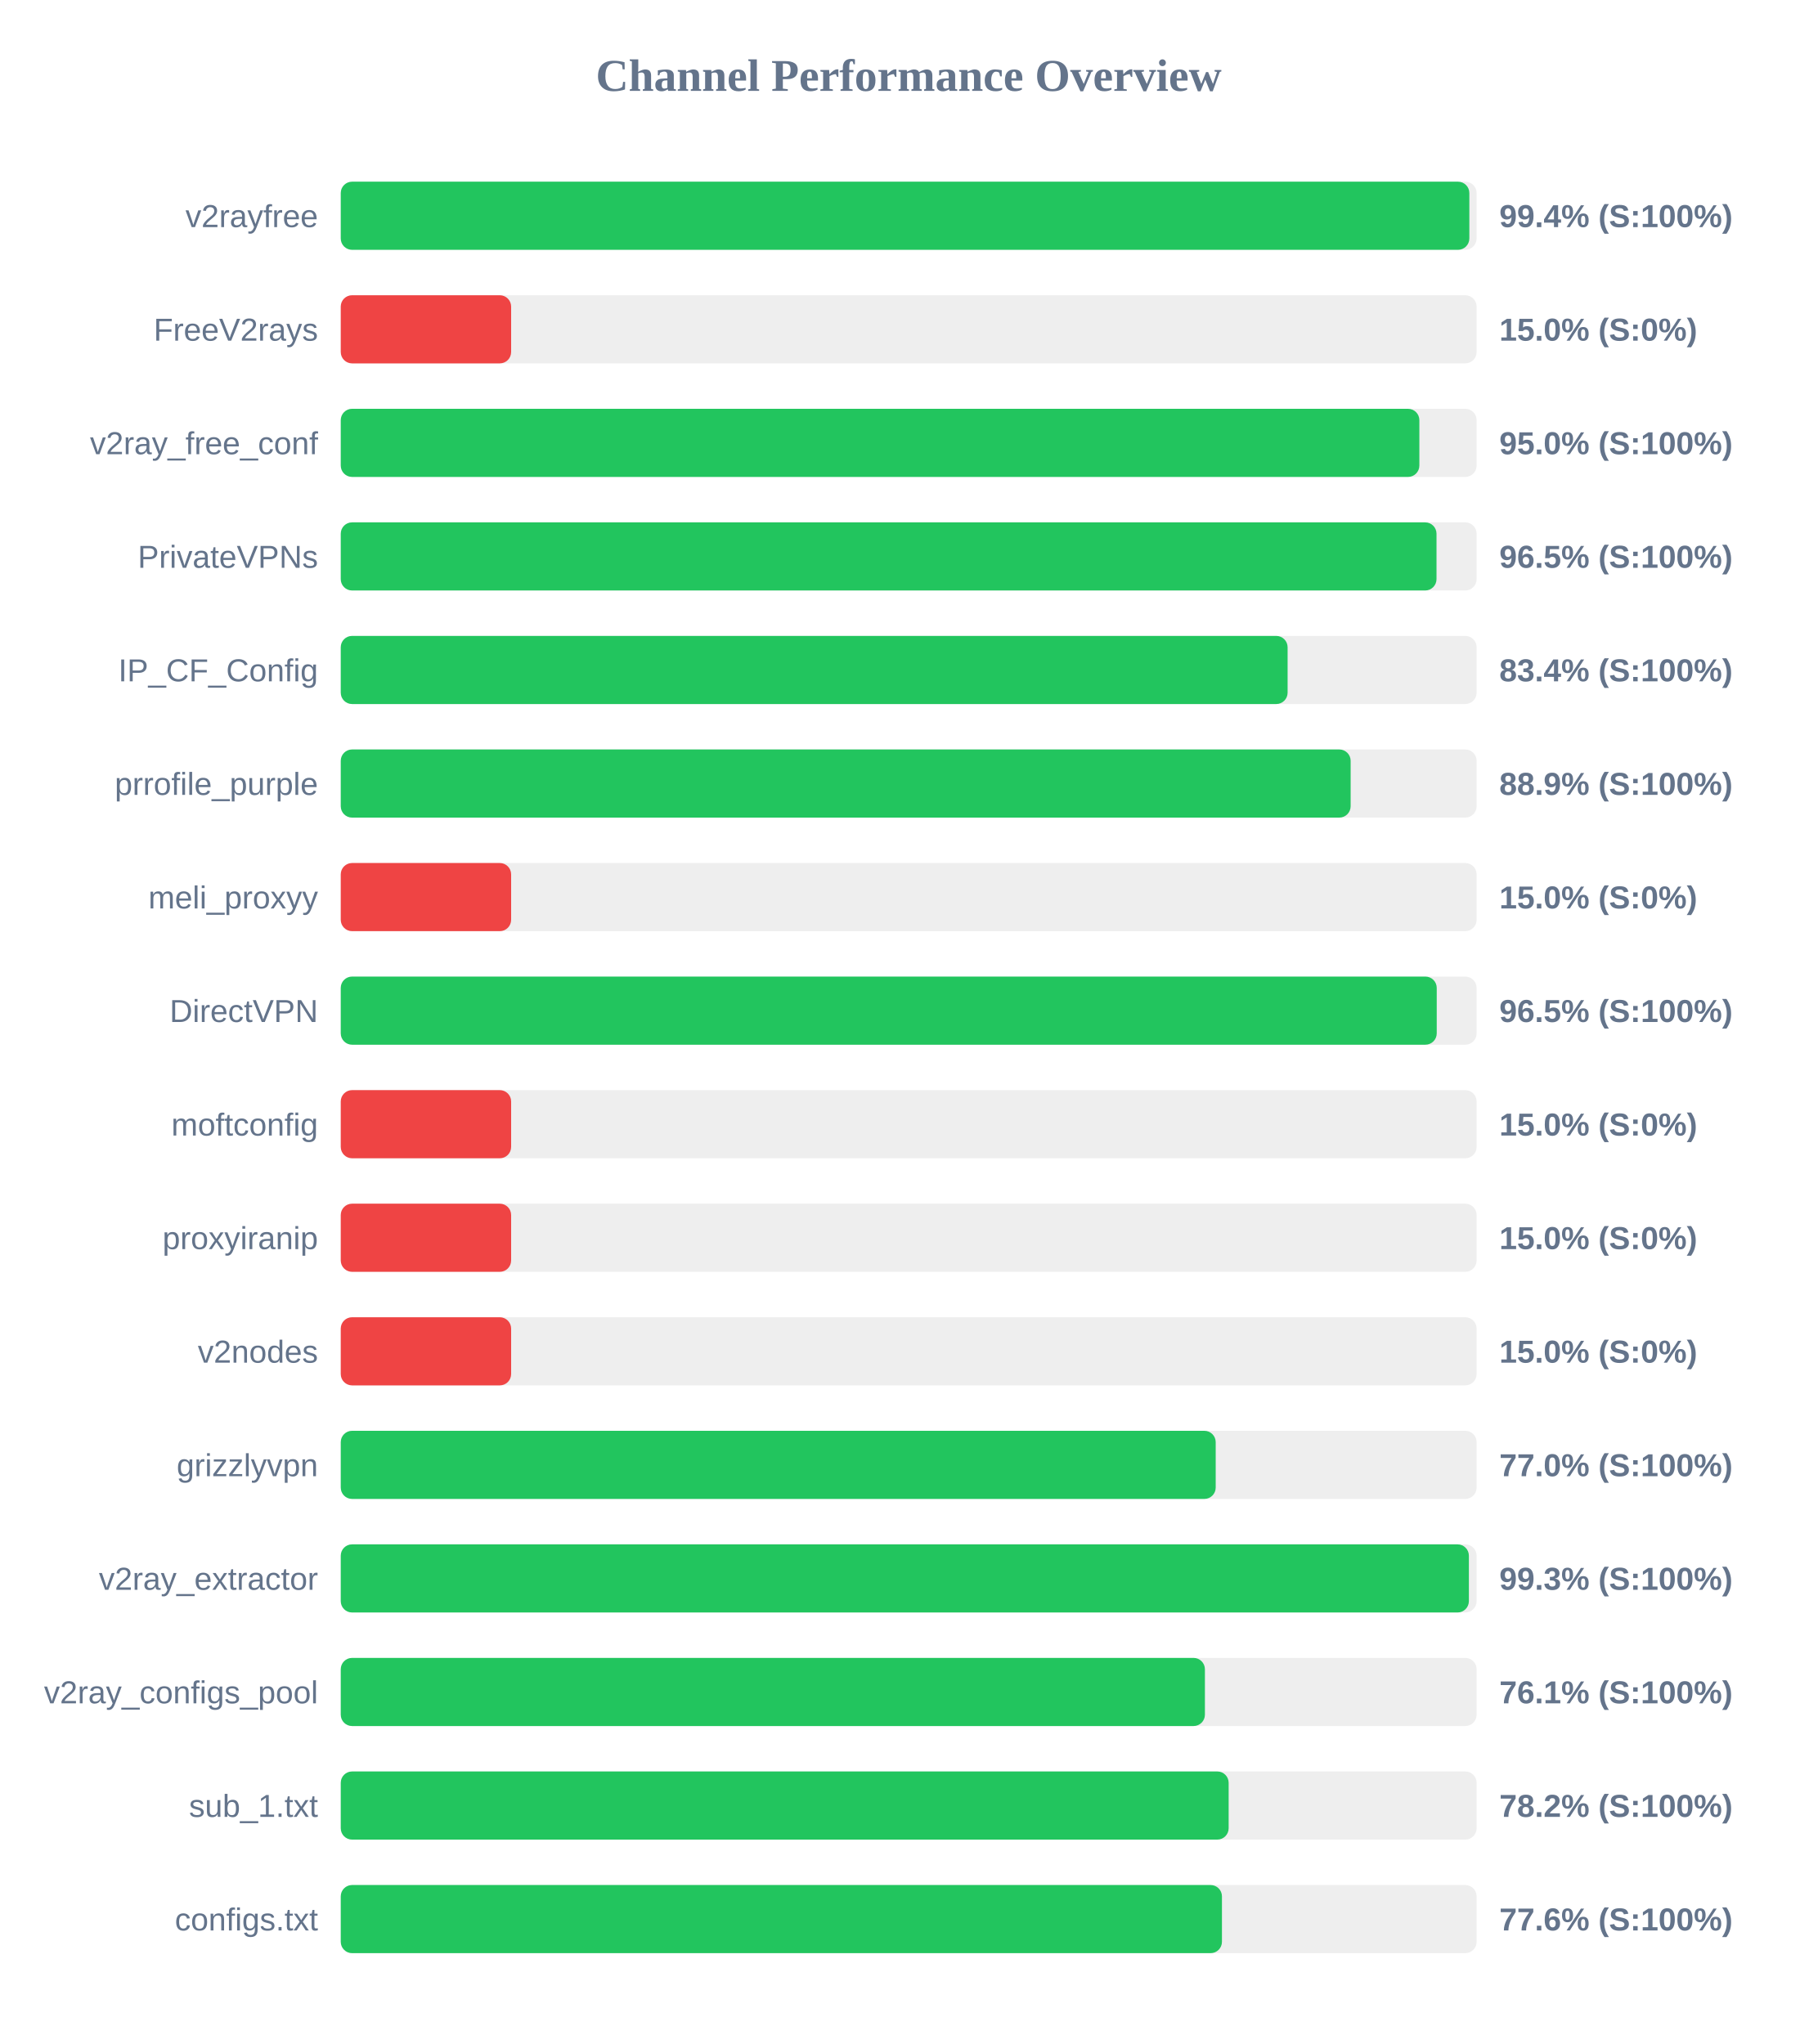
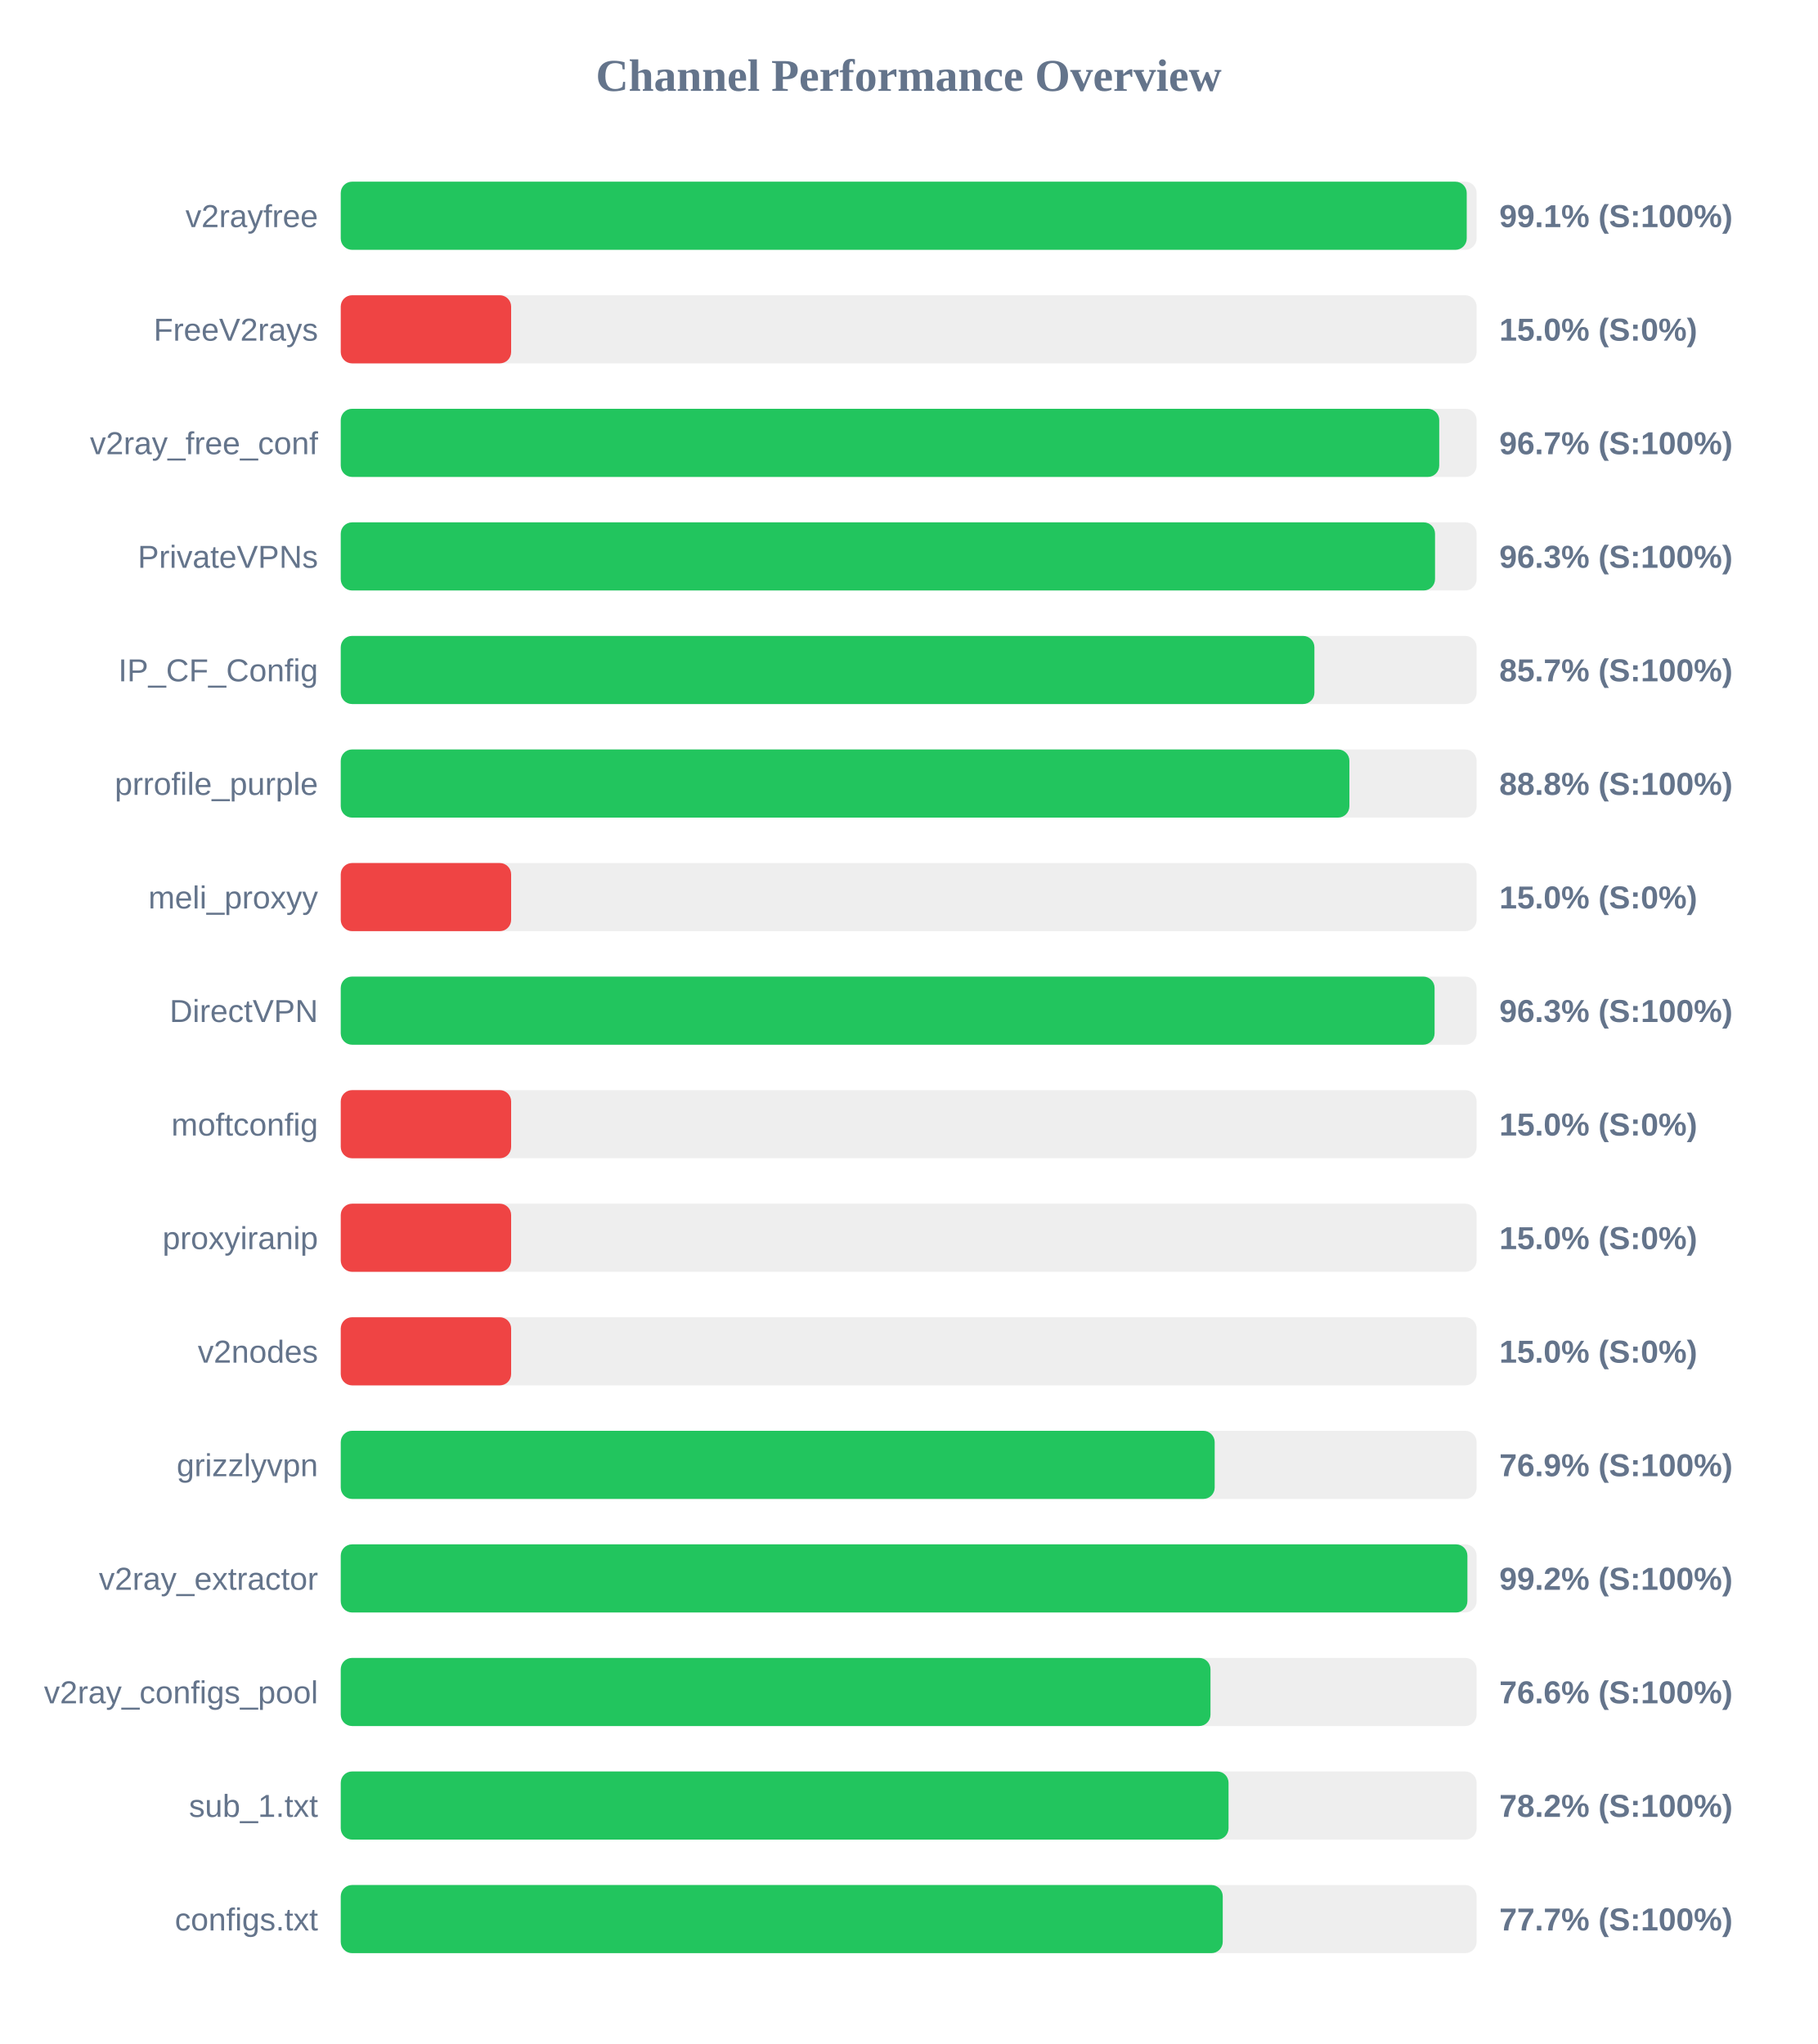
<svg xmlns="http://www.w3.org/2000/svg" width="800" height="900" version="1.1">
  <style>
        .row { font: 14px Arial; fill: #64748b; }
        .score { font: bold 14px Arial; fill: #64748b; }
    </style>
  <text x="400" y="40" text-anchor="middle" font-size="20px" font-weight="bold" fill="#64748b">Channel Performance Overview</text>
  <rect x="150" y="80" width="500" height="30" fill="#eee" rx="5" />
-   <rect x="150" y="80" width="496.8" height="30" fill="#22c55e" rx="5" />
+   <rect x="150" y="80" width="495.65" height="30" fill="#22c55e" rx="5" />
  <text x="140" y="100" text-anchor="end" class="row">v2rayfree</text>
-   <text x="660" y="100" text-anchor="start" class="score">99.4% (S:100%)</text>
+   <text x="660" y="100" text-anchor="start" class="score">99.1% (S:100%)</text>
  <rect x="150" y="130" width="500" height="30" fill="#eee" rx="5" />
  <rect x="150" y="130" width="75.0" height="30" fill="#ef4444" rx="5" />
  <text x="140" y="150" text-anchor="end" class="row">FreeV2rays</text>
  <text x="660" y="150" text-anchor="start" class="score">15.0% (S:0%)</text>
  <rect x="150" y="180" width="500" height="30" fill="#eee" rx="5" />
-   <rect x="150" y="180" width="474.8" height="30" fill="#22c55e" rx="5" />
+   <rect x="150" y="180" width="483.55" height="30" fill="#22c55e" rx="5" />
  <text x="140" y="200" text-anchor="end" class="row">v2ray_free_conf</text>
-   <text x="660" y="200" text-anchor="start" class="score">95.0% (S:100%)</text>
+   <text x="660" y="200" text-anchor="start" class="score">96.7% (S:100%)</text>
  <rect x="150" y="230" width="500" height="30" fill="#eee" rx="5" />
-   <rect x="150" y="230" width="482.35" height="30" fill="#22c55e" rx="5" />
+   <rect x="150" y="230" width="481.7" height="30" fill="#22c55e" rx="5" />
  <text x="140" y="250" text-anchor="end" class="row">PrivateVPNs</text>
-   <text x="660" y="250" text-anchor="start" class="score">96.5% (S:100%)</text>
+   <text x="660" y="250" text-anchor="start" class="score">96.3% (S:100%)</text>
  <rect x="150" y="280" width="500" height="30" fill="#eee" rx="5" />
-   <rect x="150" y="280" width="416.8" height="30" fill="#22c55e" rx="5" />
+   <rect x="150" y="280" width="428.6" height="30" fill="#22c55e" rx="5" />
  <text x="140" y="300" text-anchor="end" class="row">IP_CF_Config</text>
-   <text x="660" y="300" text-anchor="start" class="score">83.4% (S:100%)</text>
+   <text x="660" y="300" text-anchor="start" class="score">85.7% (S:100%)</text>
  <rect x="150" y="330" width="500" height="30" fill="#eee" rx="5" />
-   <rect x="150" y="330" width="444.55" height="30" fill="#22c55e" rx="5" />
+   <rect x="150" y="330" width="444.0" height="30" fill="#22c55e" rx="5" />
  <text x="140" y="350" text-anchor="end" class="row">prrofile_purple</text>
-   <text x="660" y="350" text-anchor="start" class="score">88.9% (S:100%)</text>
+   <text x="660" y="350" text-anchor="start" class="score">88.8% (S:100%)</text>
  <rect x="150" y="380" width="500" height="30" fill="#eee" rx="5" />
  <rect x="150" y="380" width="75.0" height="30" fill="#ef4444" rx="5" />
  <text x="140" y="400" text-anchor="end" class="row">meli_proxyy</text>
  <text x="660" y="400" text-anchor="start" class="score">15.0% (S:0%)</text>
  <rect x="150" y="430" width="500" height="30" fill="#eee" rx="5" />
-   <rect x="150" y="430" width="482.45" height="30" fill="#22c55e" rx="5" />
+   <rect x="150" y="430" width="481.5" height="30" fill="#22c55e" rx="5" />
  <text x="140" y="450" text-anchor="end" class="row">DirectVPN</text>
-   <text x="660" y="450" text-anchor="start" class="score">96.5% (S:100%)</text>
+   <text x="660" y="450" text-anchor="start" class="score">96.3% (S:100%)</text>
  <rect x="150" y="480" width="500" height="30" fill="#eee" rx="5" />
  <rect x="150" y="480" width="75.0" height="30" fill="#ef4444" rx="5" />
  <text x="140" y="500" text-anchor="end" class="row">moftconfig</text>
  <text x="660" y="500" text-anchor="start" class="score">15.0% (S:0%)</text>
  <rect x="150" y="530" width="500" height="30" fill="#eee" rx="5" />
  <rect x="150" y="530" width="75.0" height="30" fill="#ef4444" rx="5" />
  <text x="140" y="550" text-anchor="end" class="row">proxyiranip</text>
  <text x="660" y="550" text-anchor="start" class="score">15.0% (S:0%)</text>
  <rect x="150" y="580" width="500" height="30" fill="#eee" rx="5" />
  <rect x="150" y="580" width="75.0" height="30" fill="#ef4444" rx="5" />
  <text x="140" y="600" text-anchor="end" class="row">v2nodes</text>
  <text x="660" y="600" text-anchor="start" class="score">15.0% (S:0%)</text>
  <rect x="150" y="630" width="500" height="30" fill="#eee" rx="5" />
-   <rect x="150" y="630" width="385.15" height="30" fill="#22c55e" rx="5" />
+   <rect x="150" y="630" width="384.7" height="30" fill="#22c55e" rx="5" />
  <text x="140" y="650" text-anchor="end" class="row">grizzlyvpn</text>
-   <text x="660" y="650" text-anchor="start" class="score">77.0% (S:100%)</text>
+   <text x="660" y="650" text-anchor="start" class="score">76.9% (S:100%)</text>
  <rect x="150" y="680" width="500" height="30" fill="#eee" rx="5" />
-   <rect x="150" y="680" width="496.6" height="30" fill="#22c55e" rx="5" />
+   <rect x="150" y="680" width="495.95" height="30" fill="#22c55e" rx="5" />
  <text x="140" y="700" text-anchor="end" class="row">v2ray_extractor</text>
-   <text x="660" y="700" text-anchor="start" class="score">99.3% (S:100%)</text>
+   <text x="660" y="700" text-anchor="start" class="score">99.2% (S:100%)</text>
  <rect x="150" y="730" width="500" height="30" fill="#eee" rx="5" />
-   <rect x="150" y="730" width="380.4" height="30" fill="#22c55e" rx="5" />
+   <rect x="150" y="730" width="382.85" height="30" fill="#22c55e" rx="5" />
  <text x="140" y="750" text-anchor="end" class="row">v2ray_configs_pool</text>
-   <text x="660" y="750" text-anchor="start" class="score">76.1% (S:100%)</text>
+   <text x="660" y="750" text-anchor="start" class="score">76.6% (S:100%)</text>
  <rect x="150" y="780" width="500" height="30" fill="#eee" rx="5" />
-   <rect x="150" y="780" width="390.85" height="30" fill="#22c55e" rx="5" />
+   <rect x="150" y="780" width="390.8" height="30" fill="#22c55e" rx="5" />
  <text x="140" y="800" text-anchor="end" class="row">sub_1.txt</text>
  <text x="660" y="800" text-anchor="start" class="score">78.2% (S:100%)</text>
  <rect x="150" y="830" width="500" height="30" fill="#eee" rx="5" />
-   <rect x="150" y="830" width="387.9" height="30" fill="#22c55e" rx="5" />
+   <rect x="150" y="830" width="388.25" height="30" fill="#22c55e" rx="5" />
  <text x="140" y="850" text-anchor="end" class="row">configs.txt</text>
-   <text x="660" y="850" text-anchor="start" class="score">77.6% (S:100%)</text>
+   <text x="660" y="850" text-anchor="start" class="score">77.7% (S:100%)</text>
</svg>
